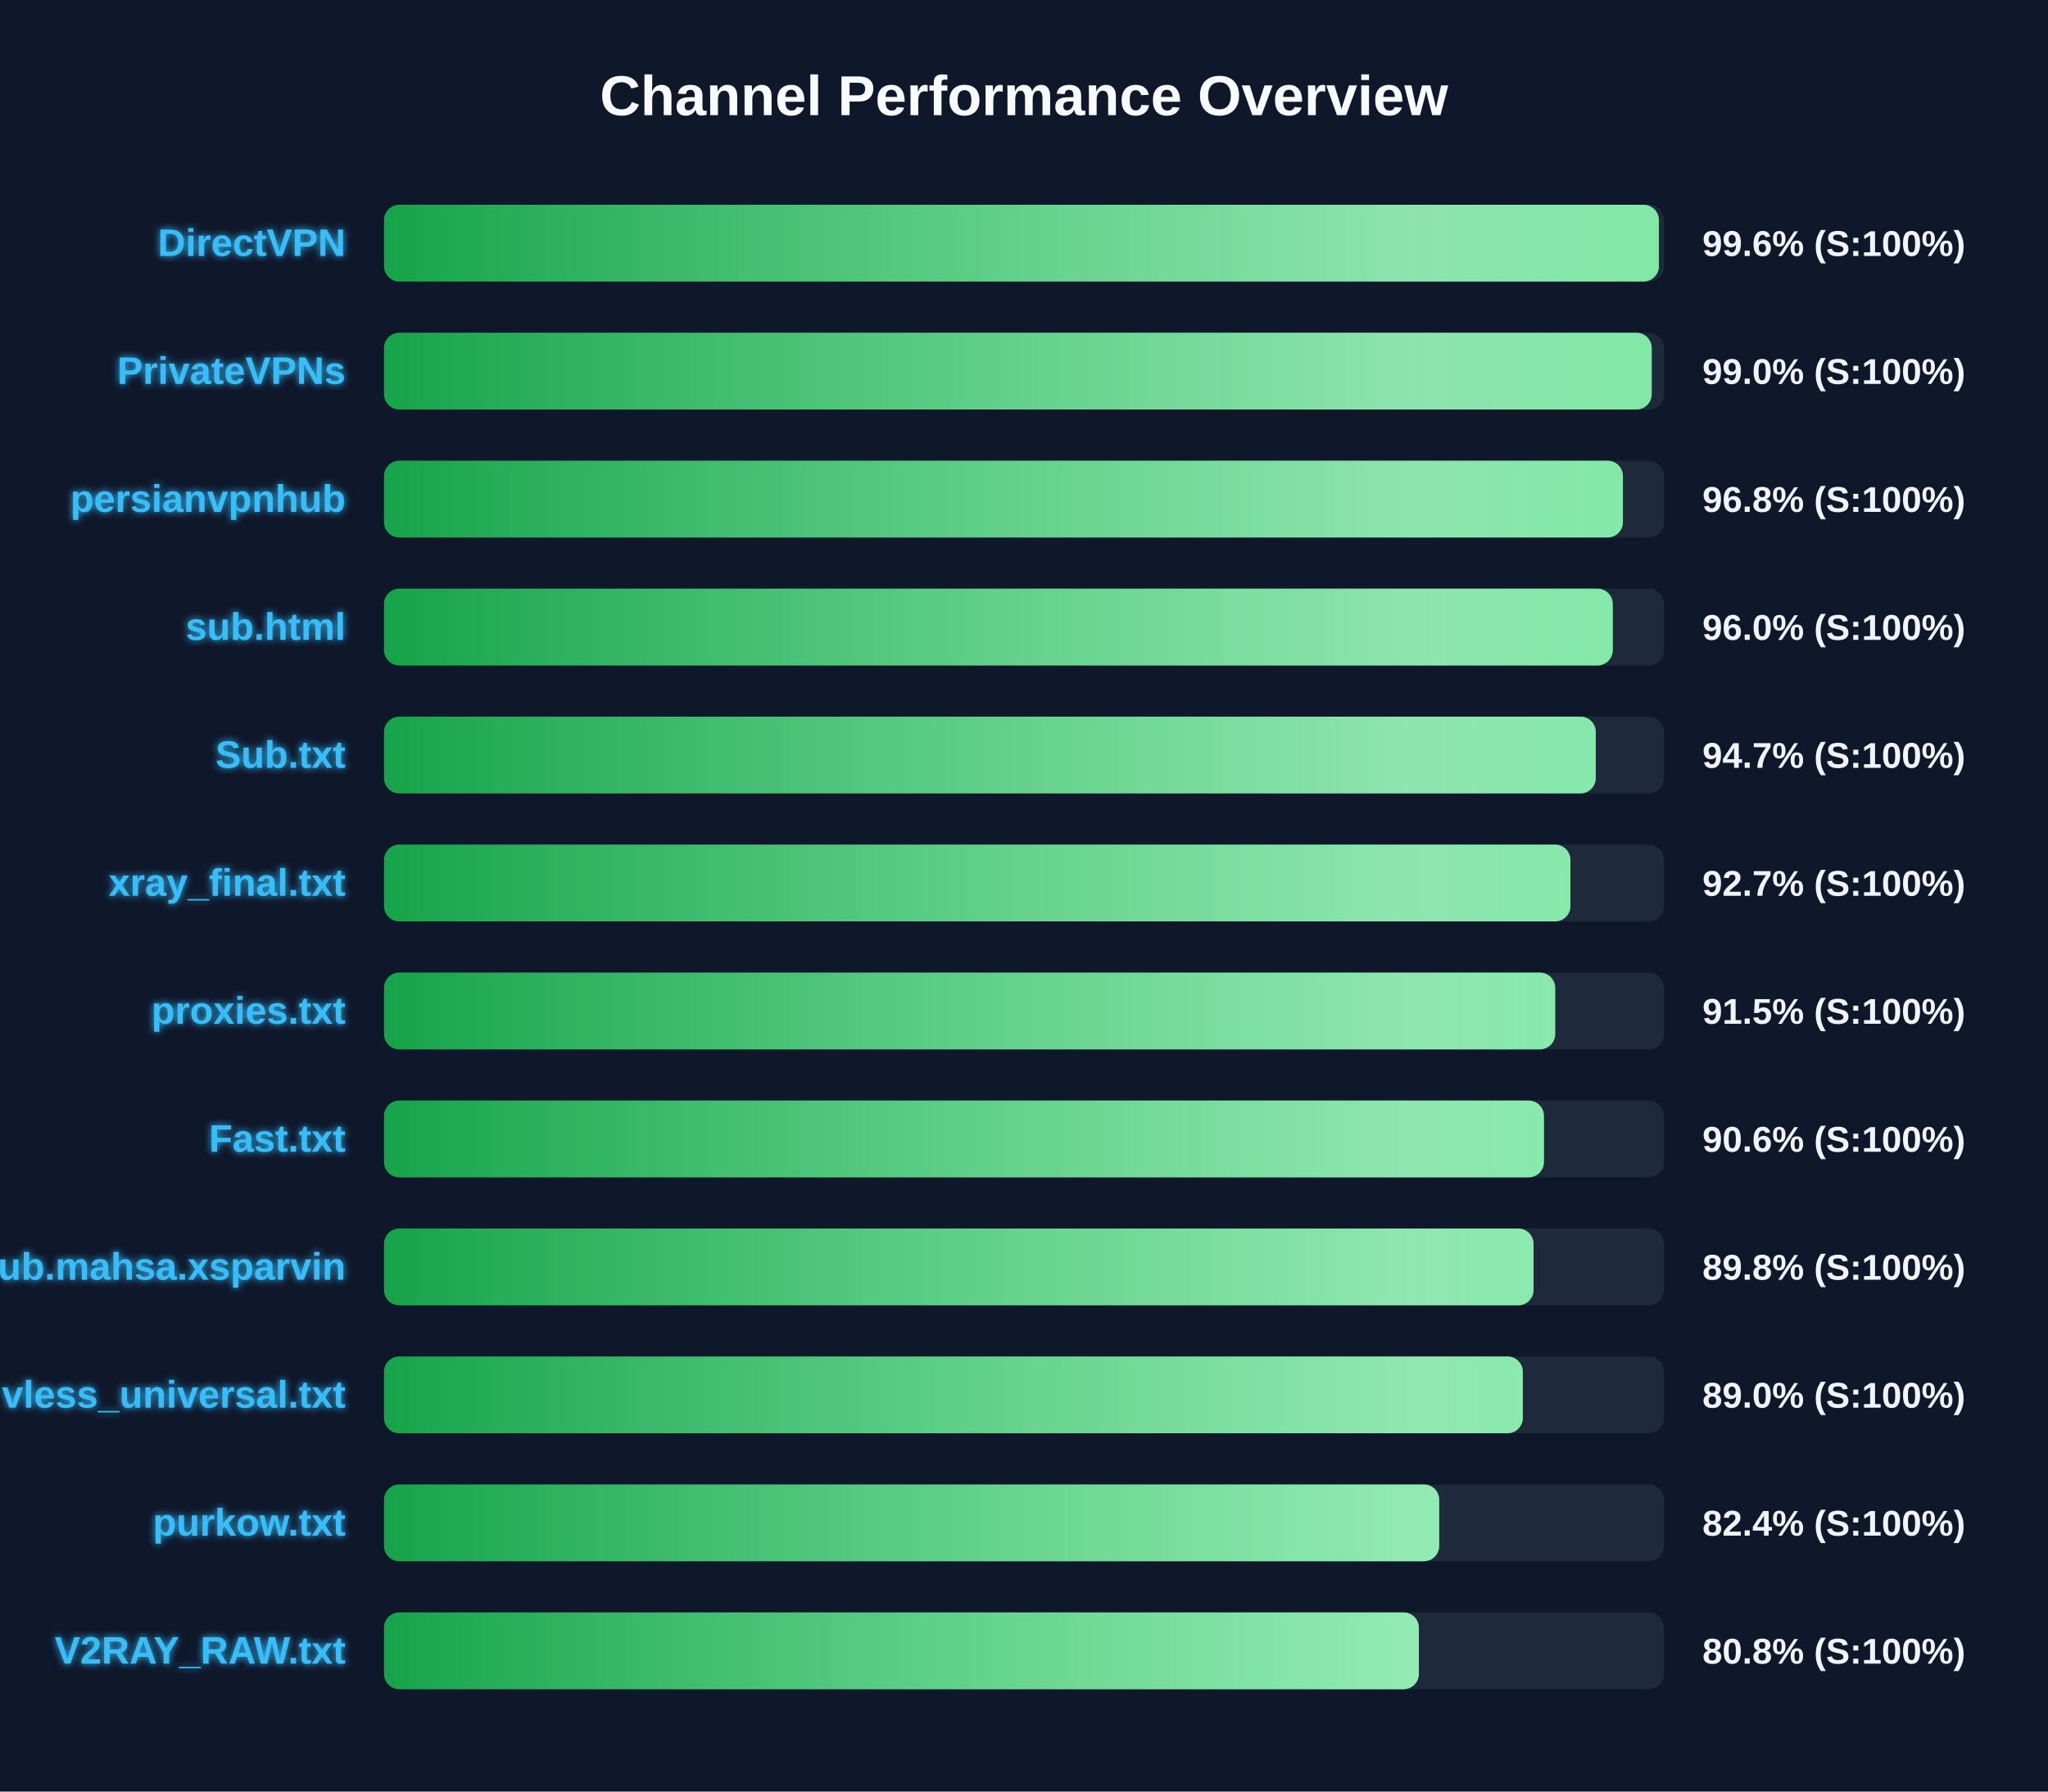
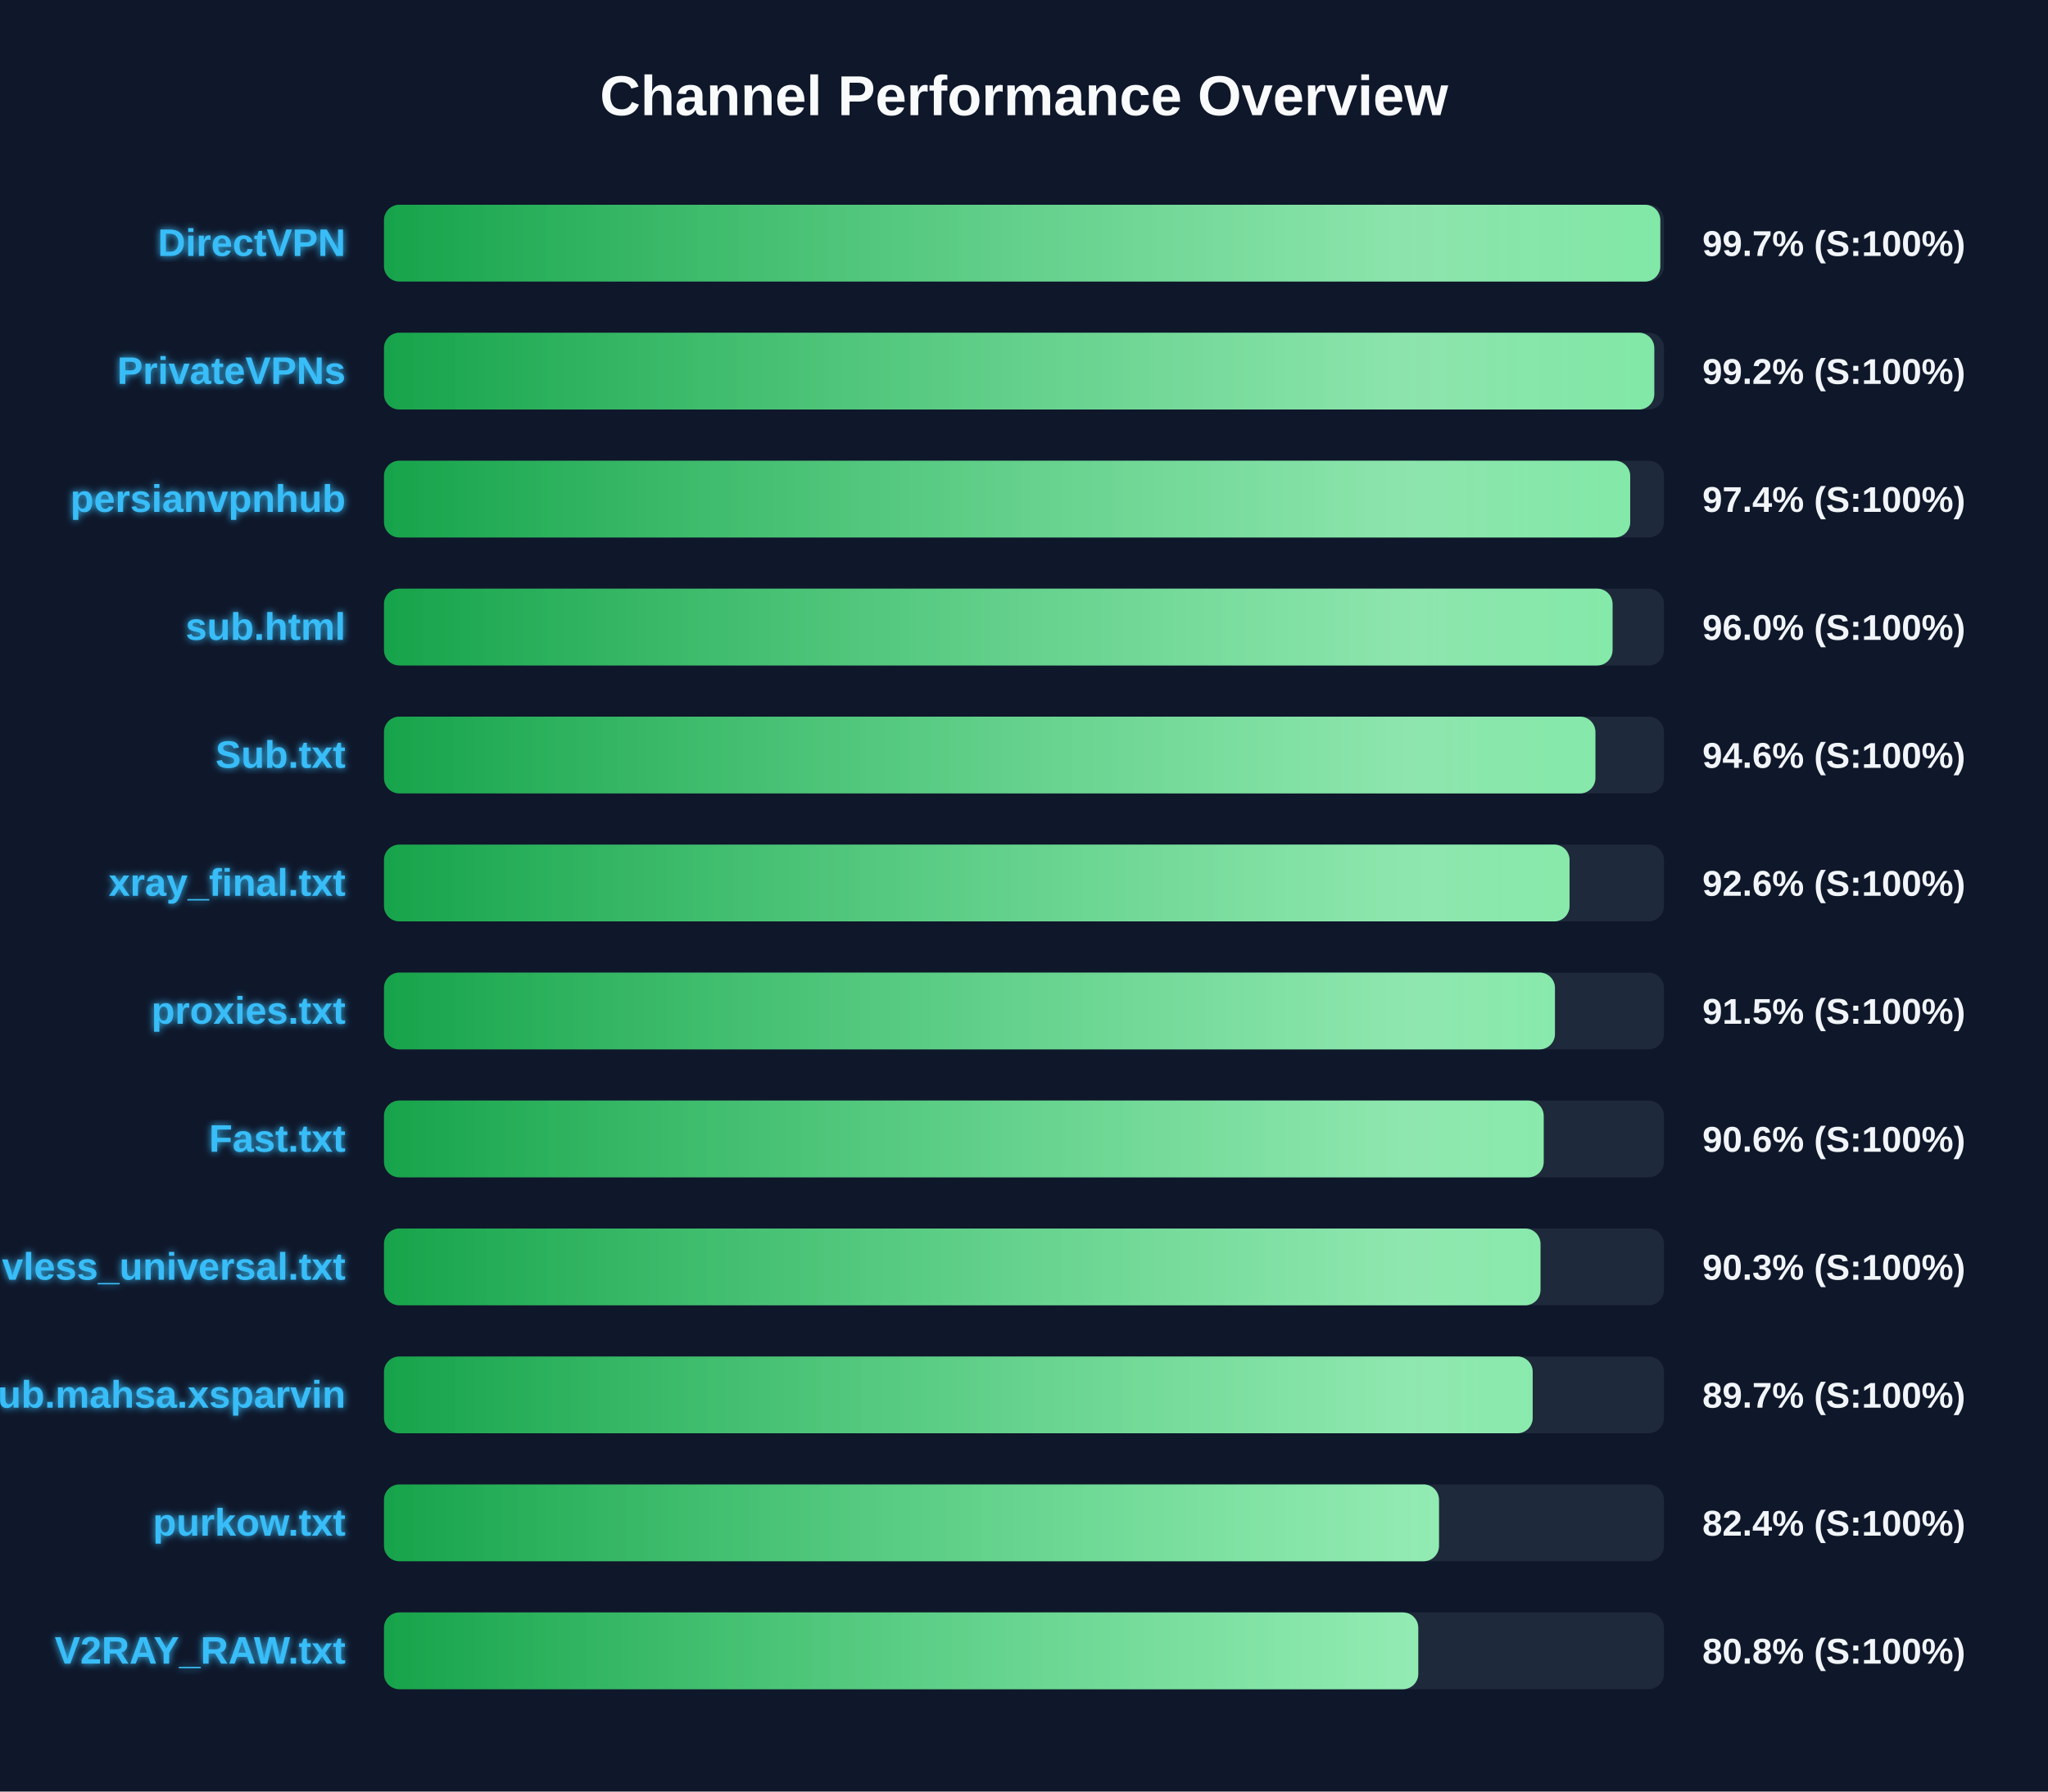
<svg xmlns="http://www.w3.org/2000/svg" width="800" height="700" version="1.1">
  <defs>
    <linearGradient id="grad-green" x1="0%" y1="0%" x2="100%" y2="0%">
      <stop offset="0%" stop-color="#16a34a" />
      <stop offset="100%" stop-color="#4ade80" />
    </linearGradient>
    <linearGradient id="grad-yellow" x1="0%" y1="0%" x2="100%" y2="0%">
      <stop offset="0%" stop-color="#ca8a04" />
      <stop offset="100%" stop-color="#fde047" />
    </linearGradient>
    <linearGradient id="grad-red" x1="0%" y1="0%" x2="100%" y2="0%">
      <stop offset="0%" stop-color="#dc2626" />
      <stop offset="100%" stop-color="#f87171" />
    </linearGradient>
    <linearGradient id="shimmer" x1="0%" y1="0%" x2="100%" y2="0%">
      <stop offset="0%" stop-color="rgba(255,255,255,0)" />
      <stop offset="50%" stop-color="rgba(255,255,255,0.4)" />
      <stop offset="100%" stop-color="rgba(255,255,255,0)" />
    </linearGradient>
    <filter id="glow" x="-20%" y="-20%" width="140%" height="140%">
      <feGaussianBlur stdDeviation="1.5" result="blur" />
      <feComposite in="SourceGraphic" in2="blur" operator="over" />
    </filter>
  </defs>
  <style>
        .bg-rect { fill: #0f172a; }
        .title { font: bold 22px 'Segoe UI', Arial, sans-serif; fill: #f8fafc; }
        .row { font: bold 15px 'Segoe UI', Arial, sans-serif; fill: #38bdf8; filter: url(#glow); }
        .score { font: bold 14px 'Segoe UI', Arial, sans-serif; fill: #f1f5f9; }
        @keyframes shimmer-anim {
            0% { transform: translateX(-100%); }
            100% { transform: translateX(200%); }
        }
        .shimmer-rect {
            animation: shimmer-anim 2.5s infinite linear;
        }
    </style>
  <rect width="100%" height="100%" class="bg-rect" />
  <text x="400" y="45" text-anchor="middle" class="title">Channel Performance Overview</text>
  <rect x="150" y="80" width="500" height="30" fill="#1e293b" rx="6" />
  <clipPath id="clip-0">
-     <rect x="150" y="80" width="498.0" height="30" rx="6" />
+     <rect x="150" y="80" width="498.55" height="30" rx="6" />
  </clipPath>
-   <rect x="150" y="80" width="498.0" height="30" fill="url(#grad-green)" rx="6" />
+   <rect x="150" y="80" width="498.55" height="30" fill="url(#grad-green)" rx="6" />
  <g clip-path="url(#clip-0)">
    <rect x="150" y="80" width="100%" height="30" fill="url(#shimmer)" class="shimmer-rect" />
  </g>
  <text x="135" y="100" text-anchor="end" class="row">DirectVPN</text>
-   <text x="665" y="100" text-anchor="start" class="score">99.6% (S:100%)</text>
+   <text x="665" y="100" text-anchor="start" class="score">99.7% (S:100%)</text>
  <rect x="150" y="130" width="500" height="30" fill="#1e293b" rx="6" />
  <clipPath id="clip-1">
-     <rect x="150" y="130" width="495.2" height="30" rx="6" />
+     <rect x="150" y="130" width="496.2" height="30" rx="6" />
  </clipPath>
-   <rect x="150" y="130" width="495.2" height="30" fill="url(#grad-green)" rx="6" />
+   <rect x="150" y="130" width="496.2" height="30" fill="url(#grad-green)" rx="6" />
  <g clip-path="url(#clip-1)">
    <rect x="150" y="130" width="100%" height="30" fill="url(#shimmer)" class="shimmer-rect" />
  </g>
  <text x="135" y="150" text-anchor="end" class="row">PrivateVPNs</text>
-   <text x="665" y="150" text-anchor="start" class="score">99.0% (S:100%)</text>
+   <text x="665" y="150" text-anchor="start" class="score">99.2% (S:100%)</text>
  <rect x="150" y="180" width="500" height="30" fill="#1e293b" rx="6" />
  <clipPath id="clip-2">
-     <rect x="150" y="180" width="483.95" height="30" rx="6" />
+     <rect x="150" y="180" width="486.8" height="30" rx="6" />
  </clipPath>
-   <rect x="150" y="180" width="483.95" height="30" fill="url(#grad-green)" rx="6" />
+   <rect x="150" y="180" width="486.8" height="30" fill="url(#grad-green)" rx="6" />
  <g clip-path="url(#clip-2)">
    <rect x="150" y="180" width="100%" height="30" fill="url(#shimmer)" class="shimmer-rect" />
  </g>
  <text x="135" y="200" text-anchor="end" class="row">persianvpnhub</text>
-   <text x="665" y="200" text-anchor="start" class="score">96.8% (S:100%)</text>
+   <text x="665" y="200" text-anchor="start" class="score">97.4% (S:100%)</text>
  <rect x="150" y="230" width="500" height="30" fill="#1e293b" rx="6" />
  <clipPath id="clip-3">
-     <rect x="150" y="230" width="480.0" height="30" rx="6" />
+     <rect x="150" y="230" width="479.9" height="30" rx="6" />
  </clipPath>
-   <rect x="150" y="230" width="480.0" height="30" fill="url(#grad-green)" rx="6" />
+   <rect x="150" y="230" width="479.9" height="30" fill="url(#grad-green)" rx="6" />
  <g clip-path="url(#clip-3)">
    <rect x="150" y="230" width="100%" height="30" fill="url(#shimmer)" class="shimmer-rect" />
  </g>
  <text x="135" y="250" text-anchor="end" class="row">sub.html</text>
  <text x="665" y="250" text-anchor="start" class="score">96.0% (S:100%)</text>
  <rect x="150" y="280" width="500" height="30" fill="#1e293b" rx="6" />
  <clipPath id="clip-4">
-     <rect x="150" y="280" width="473.35" height="30" rx="6" />
+     <rect x="150" y="280" width="473.2" height="30" rx="6" />
  </clipPath>
-   <rect x="150" y="280" width="473.35" height="30" fill="url(#grad-green)" rx="6" />
+   <rect x="150" y="280" width="473.2" height="30" fill="url(#grad-green)" rx="6" />
  <g clip-path="url(#clip-4)">
    <rect x="150" y="280" width="100%" height="30" fill="url(#shimmer)" class="shimmer-rect" />
  </g>
  <text x="135" y="300" text-anchor="end" class="row">Sub.txt</text>
-   <text x="665" y="300" text-anchor="start" class="score">94.7% (S:100%)</text>
+   <text x="665" y="300" text-anchor="start" class="score">94.6% (S:100%)</text>
  <rect x="150" y="330" width="500" height="30" fill="#1e293b" rx="6" />
  <clipPath id="clip-5">
-     <rect x="150" y="330" width="463.45" height="30" rx="6" />
+     <rect x="150" y="330" width="463.1" height="30" rx="6" />
  </clipPath>
-   <rect x="150" y="330" width="463.45" height="30" fill="url(#grad-green)" rx="6" />
+   <rect x="150" y="330" width="463.1" height="30" fill="url(#grad-green)" rx="6" />
  <g clip-path="url(#clip-5)">
    <rect x="150" y="330" width="100%" height="30" fill="url(#shimmer)" class="shimmer-rect" />
  </g>
  <text x="135" y="350" text-anchor="end" class="row">xray_final.txt</text>
-   <text x="665" y="350" text-anchor="start" class="score">92.7% (S:100%)</text>
+   <text x="665" y="350" text-anchor="start" class="score">92.6% (S:100%)</text>
  <rect x="150" y="380" width="500" height="30" fill="#1e293b" rx="6" />
  <clipPath id="clip-6">
-     <rect x="150" y="380" width="457.5" height="30" rx="6" />
+     <rect x="150" y="380" width="457.4" height="30" rx="6" />
  </clipPath>
-   <rect x="150" y="380" width="457.5" height="30" fill="url(#grad-green)" rx="6" />
+   <rect x="150" y="380" width="457.4" height="30" fill="url(#grad-green)" rx="6" />
  <g clip-path="url(#clip-6)">
    <rect x="150" y="380" width="100%" height="30" fill="url(#shimmer)" class="shimmer-rect" />
  </g>
  <text x="135" y="400" text-anchor="end" class="row">proxies.txt</text>
  <text x="665" y="400" text-anchor="start" class="score">91.5% (S:100%)</text>
  <rect x="150" y="430" width="500" height="30" fill="#1e293b" rx="6" />
  <clipPath id="clip-7">
-     <rect x="150" y="430" width="453.1" height="30" rx="6" />
+     <rect x="150" y="430" width="453.0" height="30" rx="6" />
  </clipPath>
-   <rect x="150" y="430" width="453.1" height="30" fill="url(#grad-green)" rx="6" />
+   <rect x="150" y="430" width="453.0" height="30" fill="url(#grad-green)" rx="6" />
  <g clip-path="url(#clip-7)">
    <rect x="150" y="430" width="100%" height="30" fill="url(#shimmer)" class="shimmer-rect" />
  </g>
  <text x="135" y="450" text-anchor="end" class="row">Fast.txt</text>
  <text x="665" y="450" text-anchor="start" class="score">90.6% (S:100%)</text>
  <rect x="150" y="480" width="500" height="30" fill="#1e293b" rx="6" />
  <clipPath id="clip-8">
-     <rect x="150" y="480" width="449.05" height="30" rx="6" />
+     <rect x="150" y="480" width="451.75" height="30" rx="6" />
  </clipPath>
-   <rect x="150" y="480" width="449.05" height="30" fill="url(#grad-green)" rx="6" />
+   <rect x="150" y="480" width="451.75" height="30" fill="url(#grad-green)" rx="6" />
  <g clip-path="url(#clip-8)">
    <rect x="150" y="480" width="100%" height="30" fill="url(#shimmer)" class="shimmer-rect" />
  </g>
-   <text x="135" y="500" text-anchor="end" class="row">Sub.mahsa.xsparvin</text>
-   <text x="665" y="500" text-anchor="start" class="score">89.8% (S:100%)</text>
+   <text x="135" y="500" text-anchor="end" class="row">vless_universal.txt</text>
+   <text x="665" y="500" text-anchor="start" class="score">90.3% (S:100%)</text>
  <rect x="150" y="530" width="500" height="30" fill="#1e293b" rx="6" />
  <clipPath id="clip-9">
-     <rect x="150" y="530" width="444.85" height="30" rx="6" />
+     <rect x="150" y="530" width="448.7" height="30" rx="6" />
  </clipPath>
-   <rect x="150" y="530" width="444.85" height="30" fill="url(#grad-green)" rx="6" />
+   <rect x="150" y="530" width="448.7" height="30" fill="url(#grad-green)" rx="6" />
  <g clip-path="url(#clip-9)">
    <rect x="150" y="530" width="100%" height="30" fill="url(#shimmer)" class="shimmer-rect" />
  </g>
-   <text x="135" y="550" text-anchor="end" class="row">vless_universal.txt</text>
-   <text x="665" y="550" text-anchor="start" class="score">89.0% (S:100%)</text>
+   <text x="135" y="550" text-anchor="end" class="row">Sub.mahsa.xsparvin</text>
+   <text x="665" y="550" text-anchor="start" class="score">89.7% (S:100%)</text>
  <rect x="150" y="580" width="500" height="30" fill="#1e293b" rx="6" />
  <clipPath id="clip-10">
-     <rect x="150" y="580" width="412.2" height="30" rx="6" />
+     <rect x="150" y="580" width="412.1" height="30" rx="6" />
  </clipPath>
-   <rect x="150" y="580" width="412.2" height="30" fill="url(#grad-green)" rx="6" />
+   <rect x="150" y="580" width="412.1" height="30" fill="url(#grad-green)" rx="6" />
  <g clip-path="url(#clip-10)">
    <rect x="150" y="580" width="100%" height="30" fill="url(#shimmer)" class="shimmer-rect" />
  </g>
  <text x="135" y="600" text-anchor="end" class="row">purkow.txt</text>
  <text x="665" y="600" text-anchor="start" class="score">82.4% (S:100%)</text>
  <rect x="150" y="630" width="500" height="30" fill="#1e293b" rx="6" />
  <clipPath id="clip-11">
-     <rect x="150" y="630" width="404.25" height="30" rx="6" />
+     <rect x="150" y="630" width="404.0" height="30" rx="6" />
  </clipPath>
-   <rect x="150" y="630" width="404.25" height="30" fill="url(#grad-green)" rx="6" />
+   <rect x="150" y="630" width="404.0" height="30" fill="url(#grad-green)" rx="6" />
  <g clip-path="url(#clip-11)">
    <rect x="150" y="630" width="100%" height="30" fill="url(#shimmer)" class="shimmer-rect" />
  </g>
  <text x="135" y="650" text-anchor="end" class="row">V2RAY_RAW.txt</text>
  <text x="665" y="650" text-anchor="start" class="score">80.8% (S:100%)</text>
</svg>
